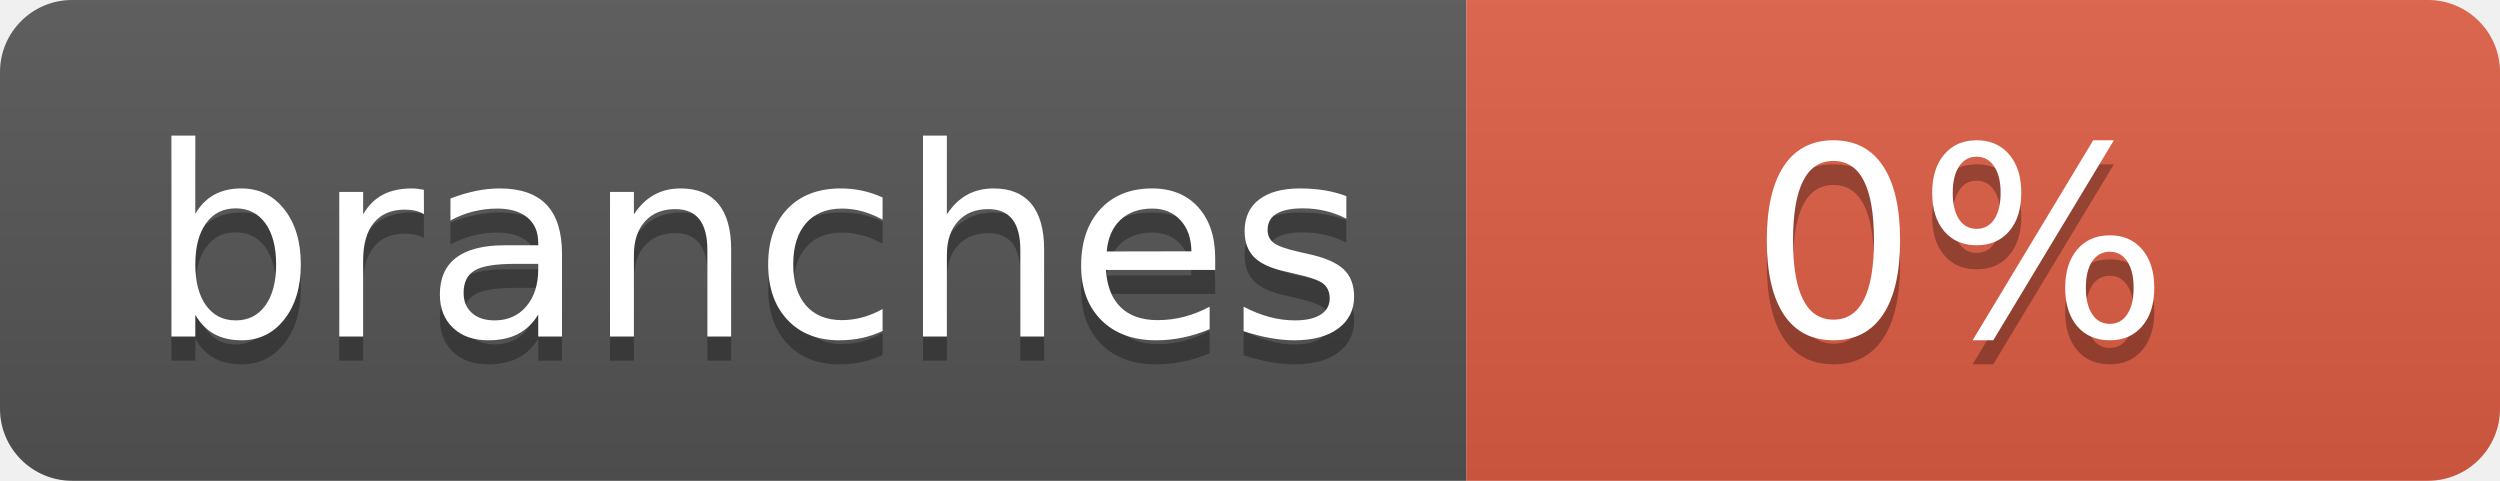
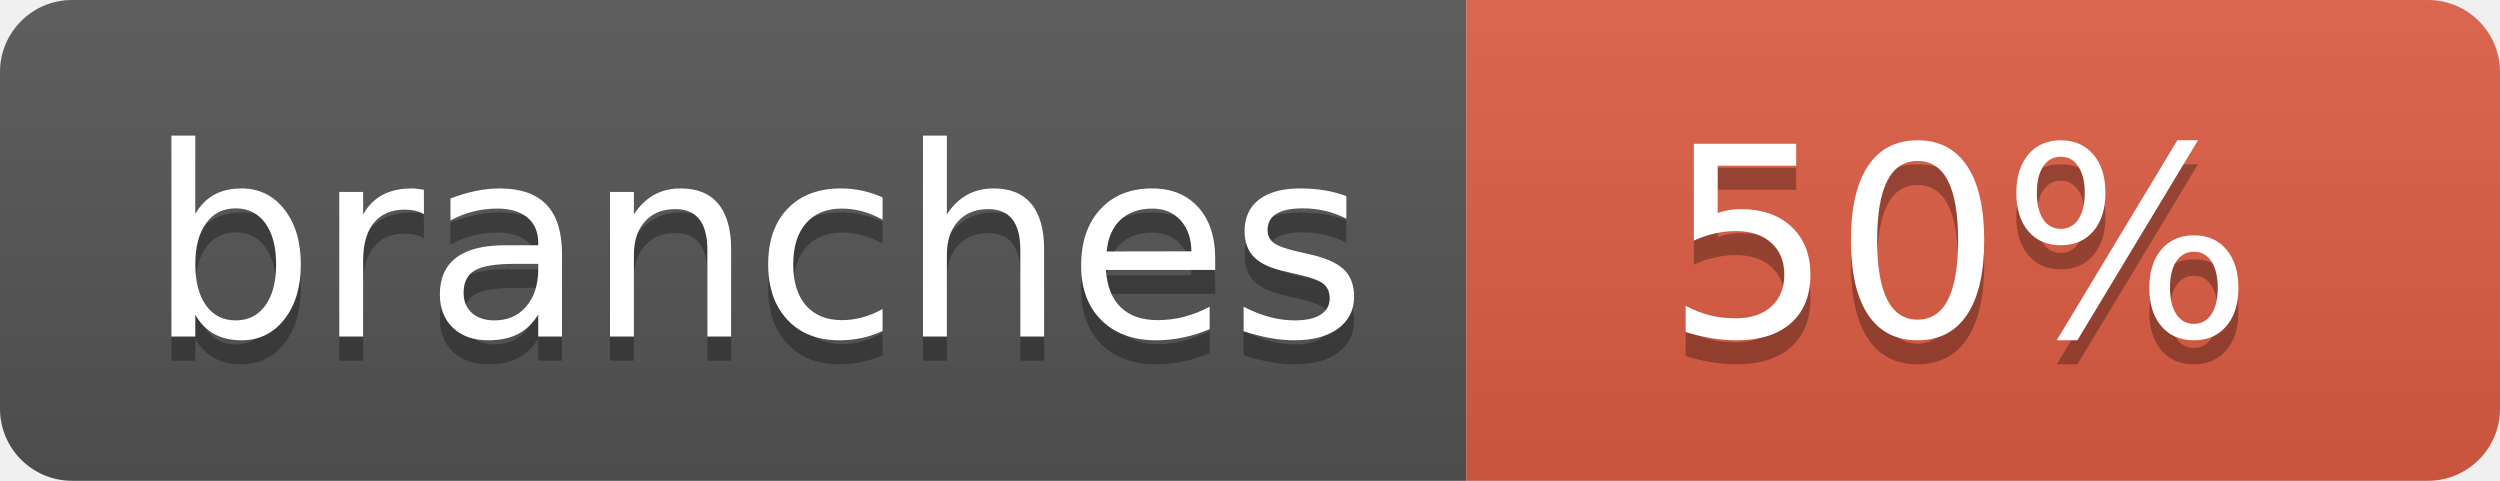
- <svg xmlns="http://www.w3.org/2000/svg" width="104" height="20" role="img" aria-label="branches: 0%">
+ <svg xmlns="http://www.w3.org/2000/svg" width="104" height="20" role="img" aria-label="branches: 50%">
  <linearGradient id="s" x2="0" y2="100%">
    <stop offset="0" stop-color="#bbb" stop-opacity=".1" />
    <stop offset="1" stop-opacity=".1" />
  </linearGradient>
  <clipPath id="r">
    <rect width="104" height="20" rx="3" fill="#fff" />
  </clipPath>
  <g clip-path="url(#r)">
    <rect width="61" height="20" fill="#555" />
    <rect x="61" width="43" height="20" fill="#e05d44" />
    <rect width="104" height="20" fill="url(#s)" />
  </g>
  <g fill="#fff" text-anchor="middle" font-family="Verdana,Geneva,DejaVu Sans,sans-serif" text-rendering="geometricPrecision" font-size="110">
-     <text aria-hidden="true" x="315" y="150" fill="#010101" fill-opacity=".3" transform="scale(.1)" textLength="510">branches
-         </text>
+     <text aria-hidden="true" x="315" y="150" fill="#010101" fill-opacity=".3" transform="scale(.1)" textLength="510">branches</text>
    <text x="315" y="140" transform="scale(.1)" fill="#fff" textLength="510">branches</text>
-     <text aria-hidden="true" x="815" y="150" fill="#010101" fill-opacity=".3" transform="scale(.1)" textLength="170">0%
-         </text>
-     <text x="815" y="140" transform="scale(.1)" fill="#fff" textLength="170">0%</text>
+     <text aria-hidden="true" x="815" y="150" fill="#010101" fill-opacity=".3" transform="scale(.1)" textLength="250">50%</text>
+     <text x="815" y="140" transform="scale(.1)" fill="#fff" textLength="250">50%</text>
  </g>
</svg>
